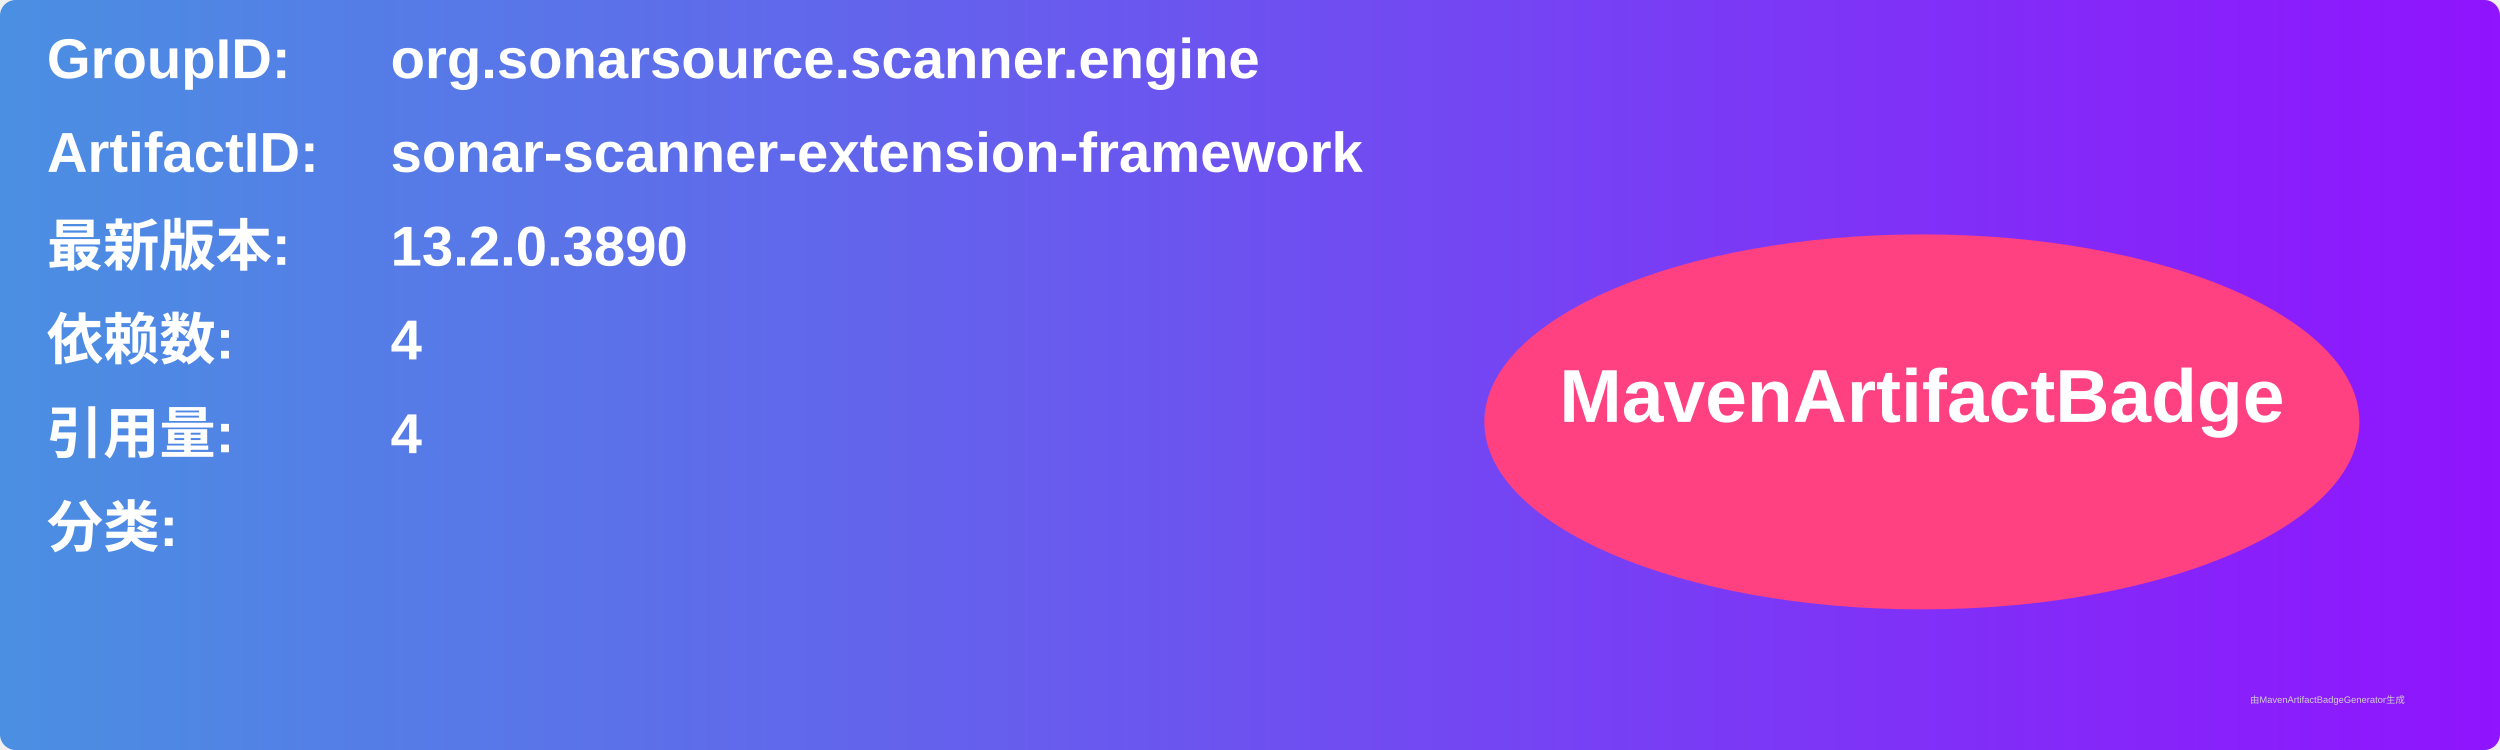
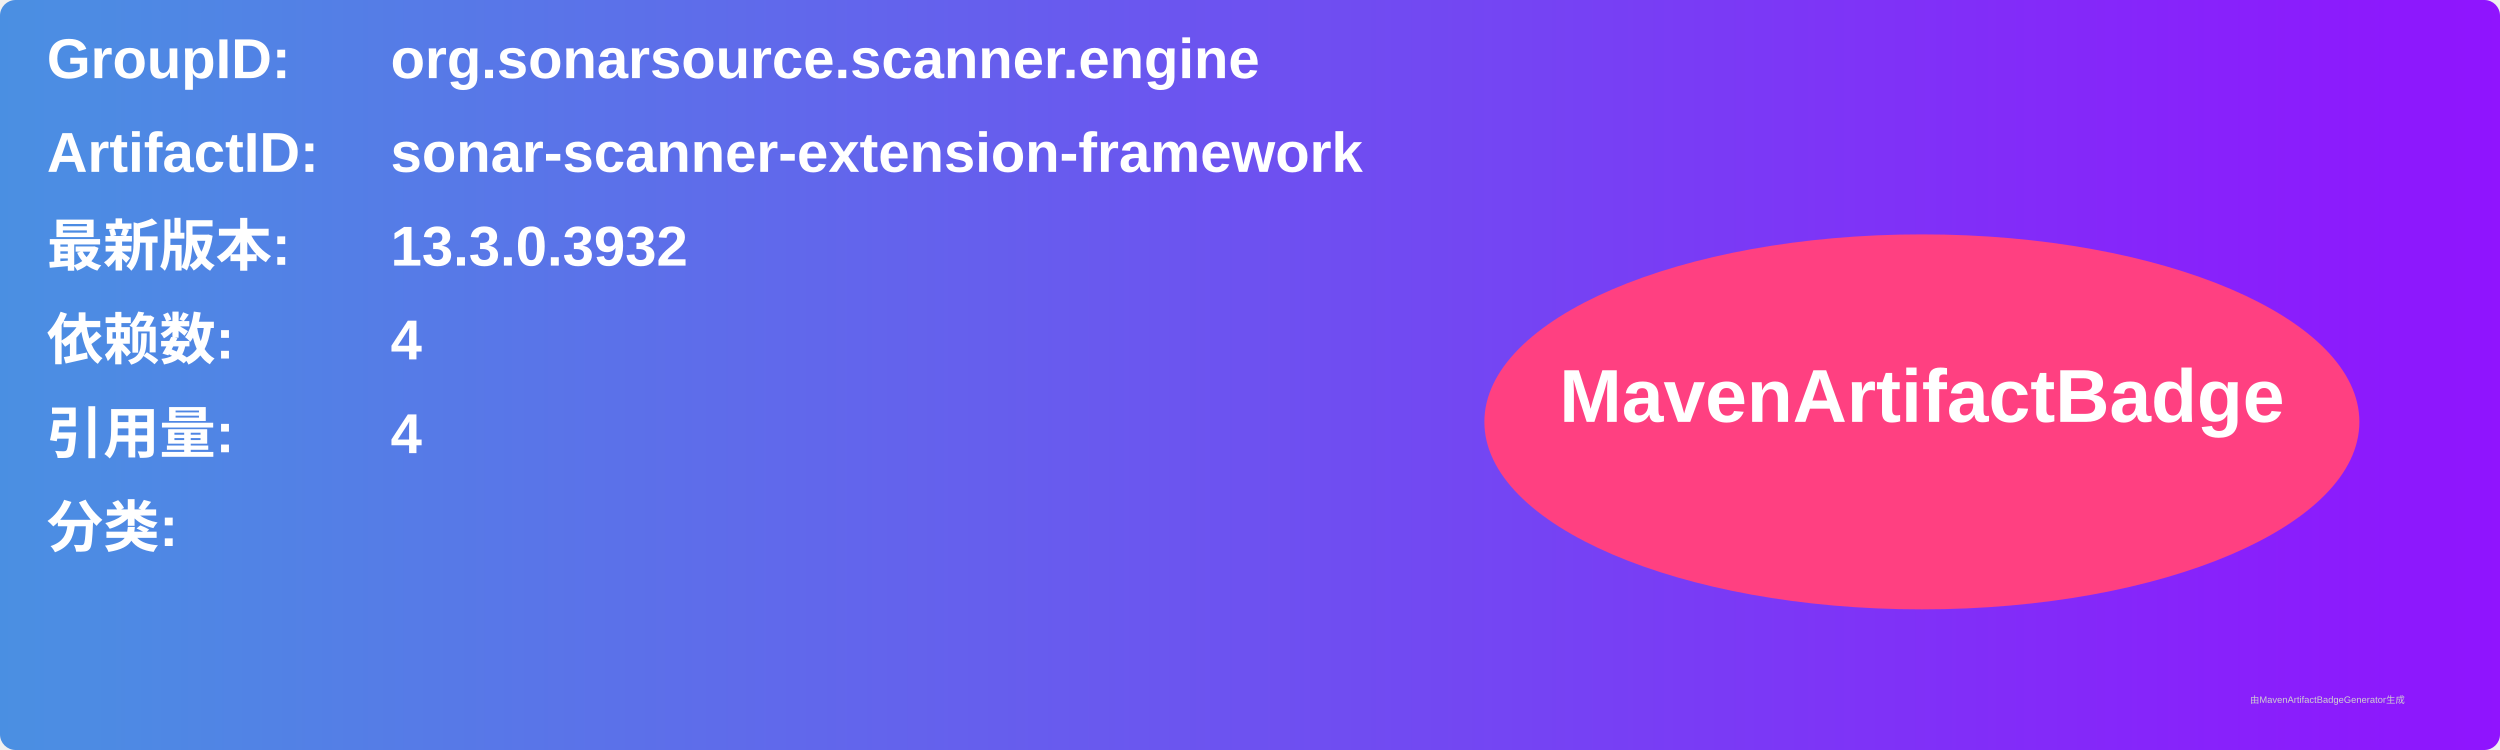
<svg xmlns="http://www.w3.org/2000/svg" width="800" height="240" viewBox="0 0 800 240">
  <linearGradient id="grad" x1="0%" y1="0%" x2="100%" y2="0%">
    <stop offset="0%" stop-color="#4a90e2" />
    <stop offset="100%" stop-color="#9013fe" />
  </linearGradient>
  <rect width="100%" height="100%" rx="5" ry="5" fill="url(#grad)" />
  <g transform="translate(15, 15)">
    <text x="0" y="10" font-family="Arial" font-size="18" fill="white" font-weight="bold" width="260">GroupID:</text>
    <text x="110" y="10" font-family="Arial" font-size="18" fill="white" font-weight="bold" width="460">org.sonarsource.scanner.engine</text>
    <text x="0" y="40" font-family="Arial" font-size="18" fill="white" font-weight="bold" width="260">ArtifactID:</text>
    <text x="110" y="40" font-family="Arial" font-size="18" fill="white" font-weight="bold" width="460">sonar-scanner-extension-framework</text>
    <text x="0" y="70" font-family="Arial" font-size="18" fill="white" font-weight="bold">最新版本:</text>
    <text x="110" y="70" font-family="Arial" font-size="18" fill="white" font-weight="bold">
-       <tspan font-weight="bold">13.2.0.3890</tspan>
+       <tspan font-weight="bold">13.3.0.3932</tspan>
    </text>
    <text x="0" y="100" font-family="Arial" font-size="18" fill="white" font-weight="bold">依赖数: </text>
    <text x="110" y="100" font-family="Arial" font-size="18" fill="white">
      <tspan font-weight="bold">4</tspan>
    </text>
    <text x="0" y="130" font-family="Arial" font-size="18" fill="white" font-weight="bold">引用量: </text>
    <text x="110" y="130" font-family="Arial" font-size="18" fill="white">
      <tspan font-weight="bold">4</tspan>
    </text>
    <text x="0" y="160" font-family="Arial" font-size="18" fill="white" font-weight="bold">分类:</text>
    <text x="10" y="190" font-family="Arial" font-size="10" fill="white">
      <tspan font-weight="bold" />
    </text>
    <ellipse cx="600" cy="120" rx="140" ry="60" fill="#ff4081" />
    <text x="600" y="120" text-anchor="middle" font-family="Arial" font-size="24" fill="white" font-weight="bold">MavenArtifactBadge</text>
  </g>
  <text x="720" y="225" font-family="Arial" font-size="3" fill="#d0d0d0">由MavenArtifactBadgeGenerator生成</text>
</svg>
